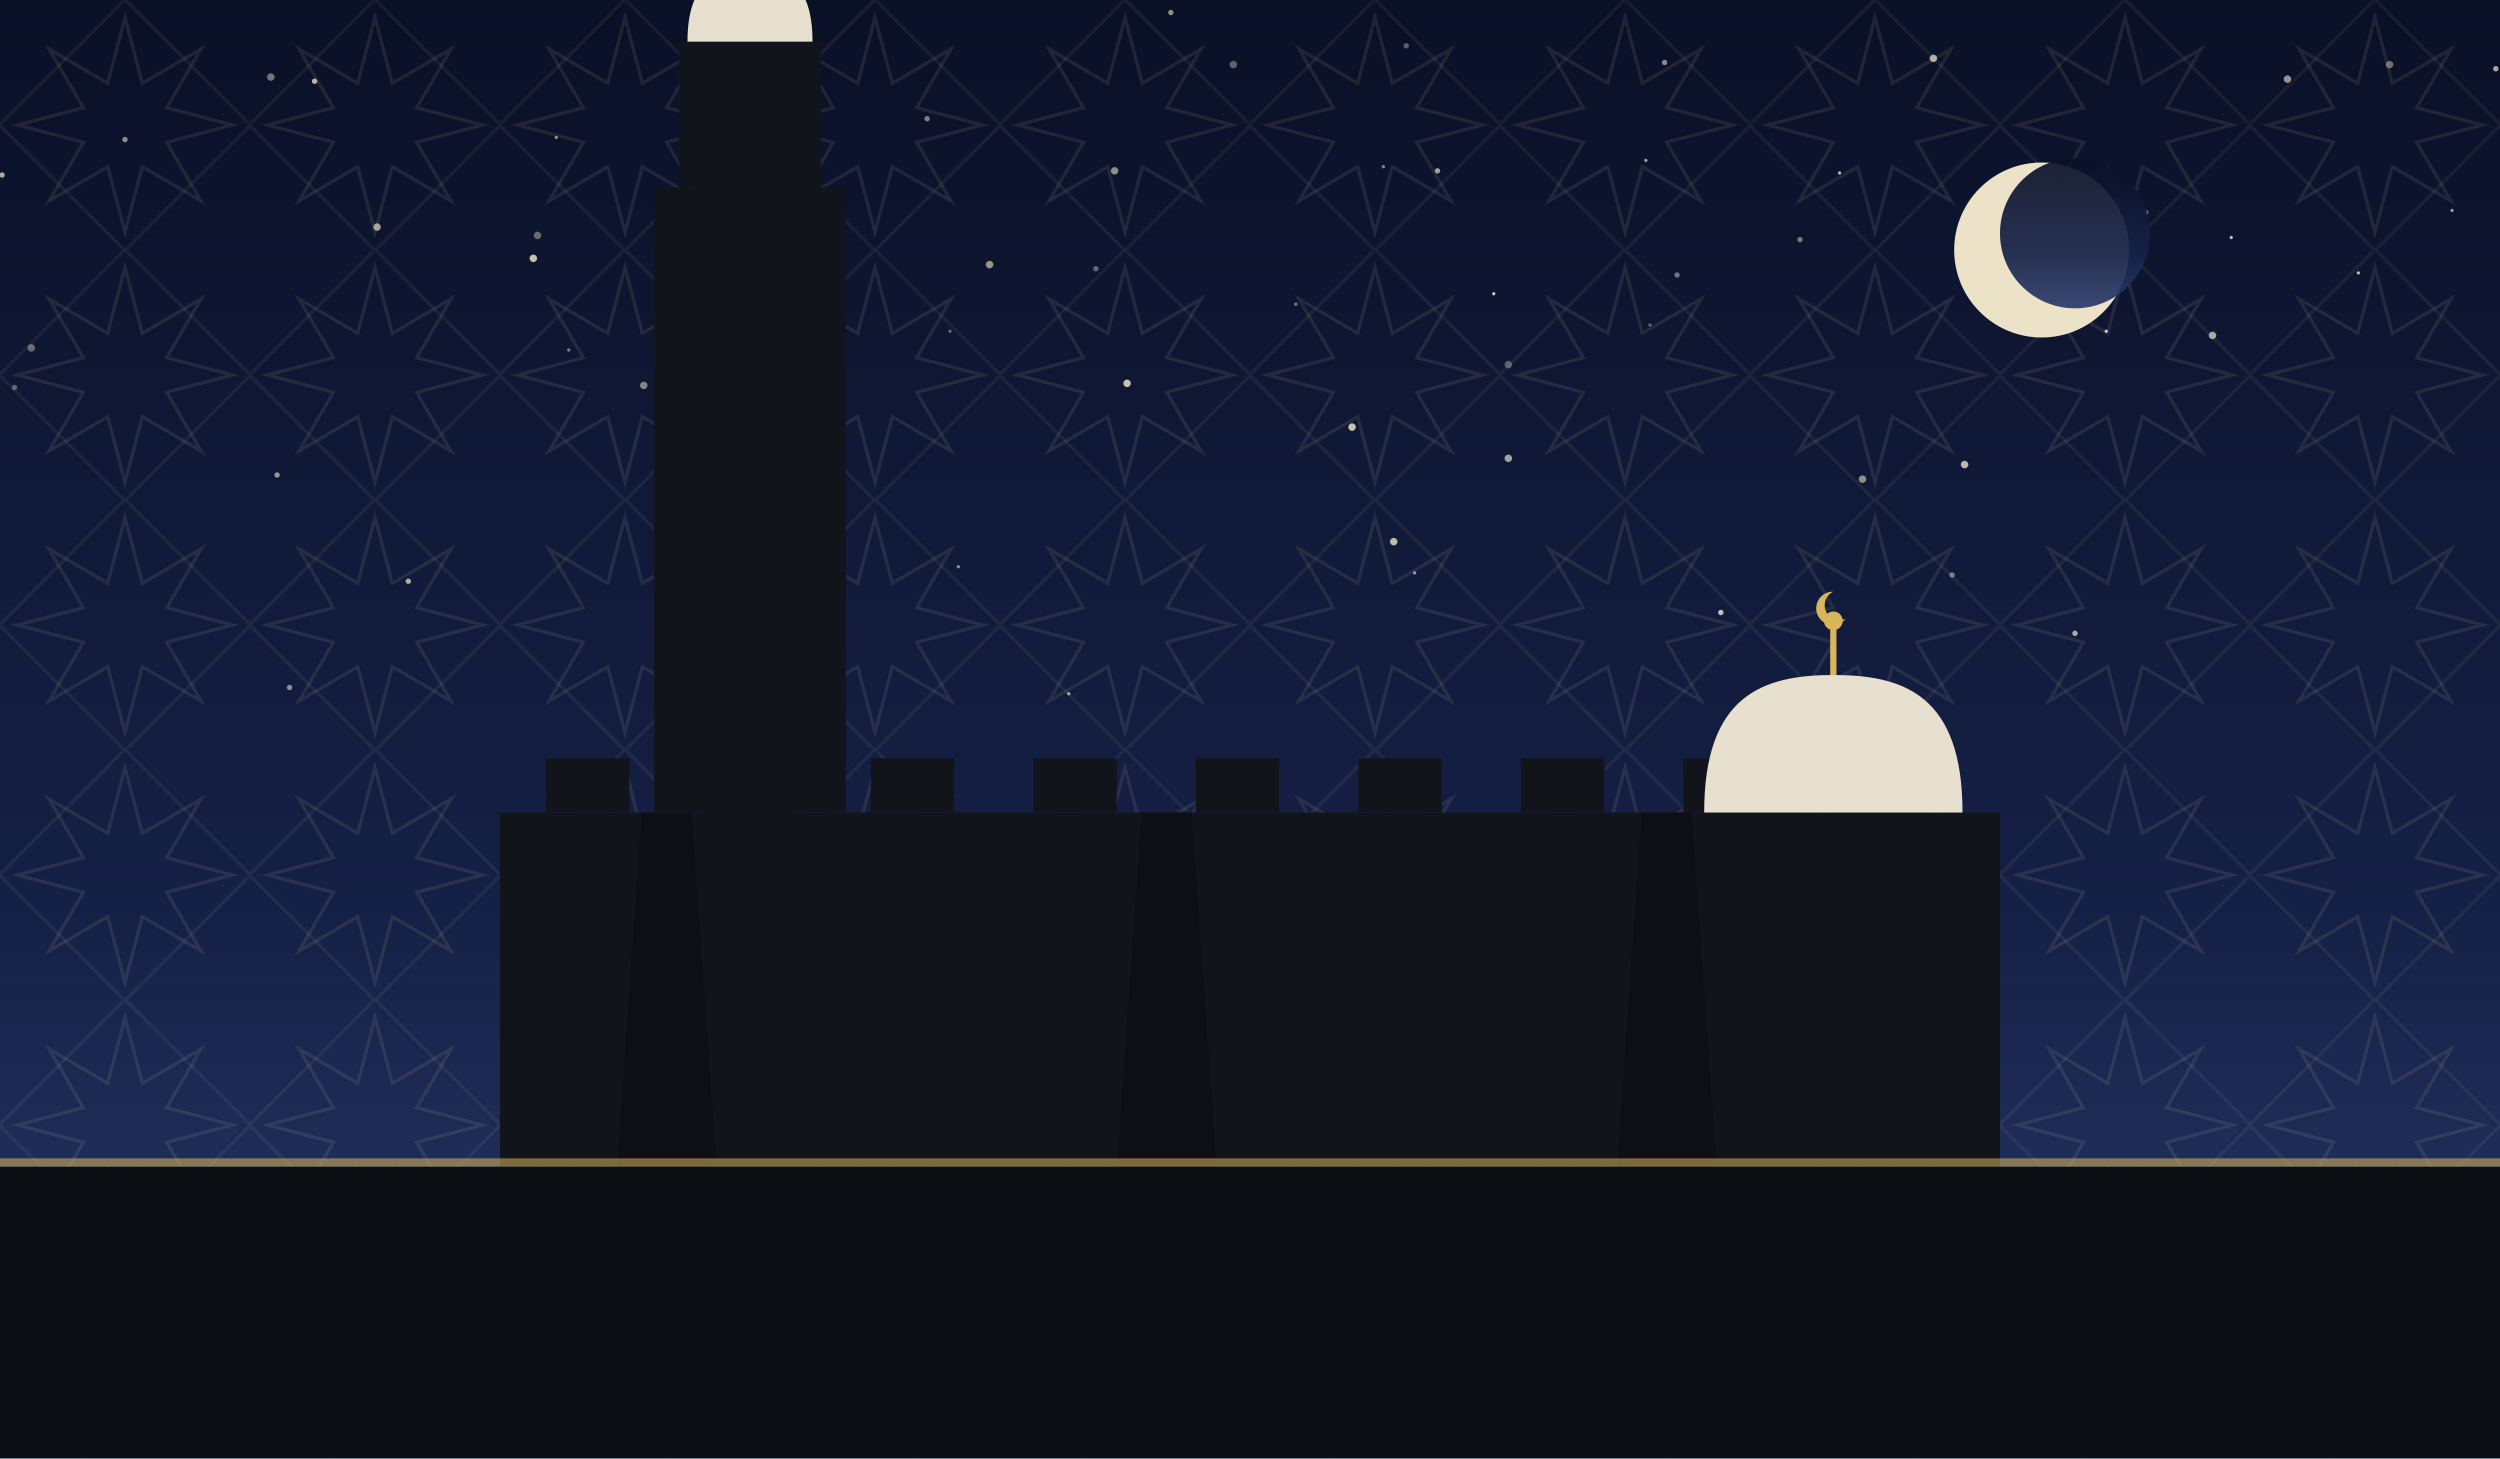
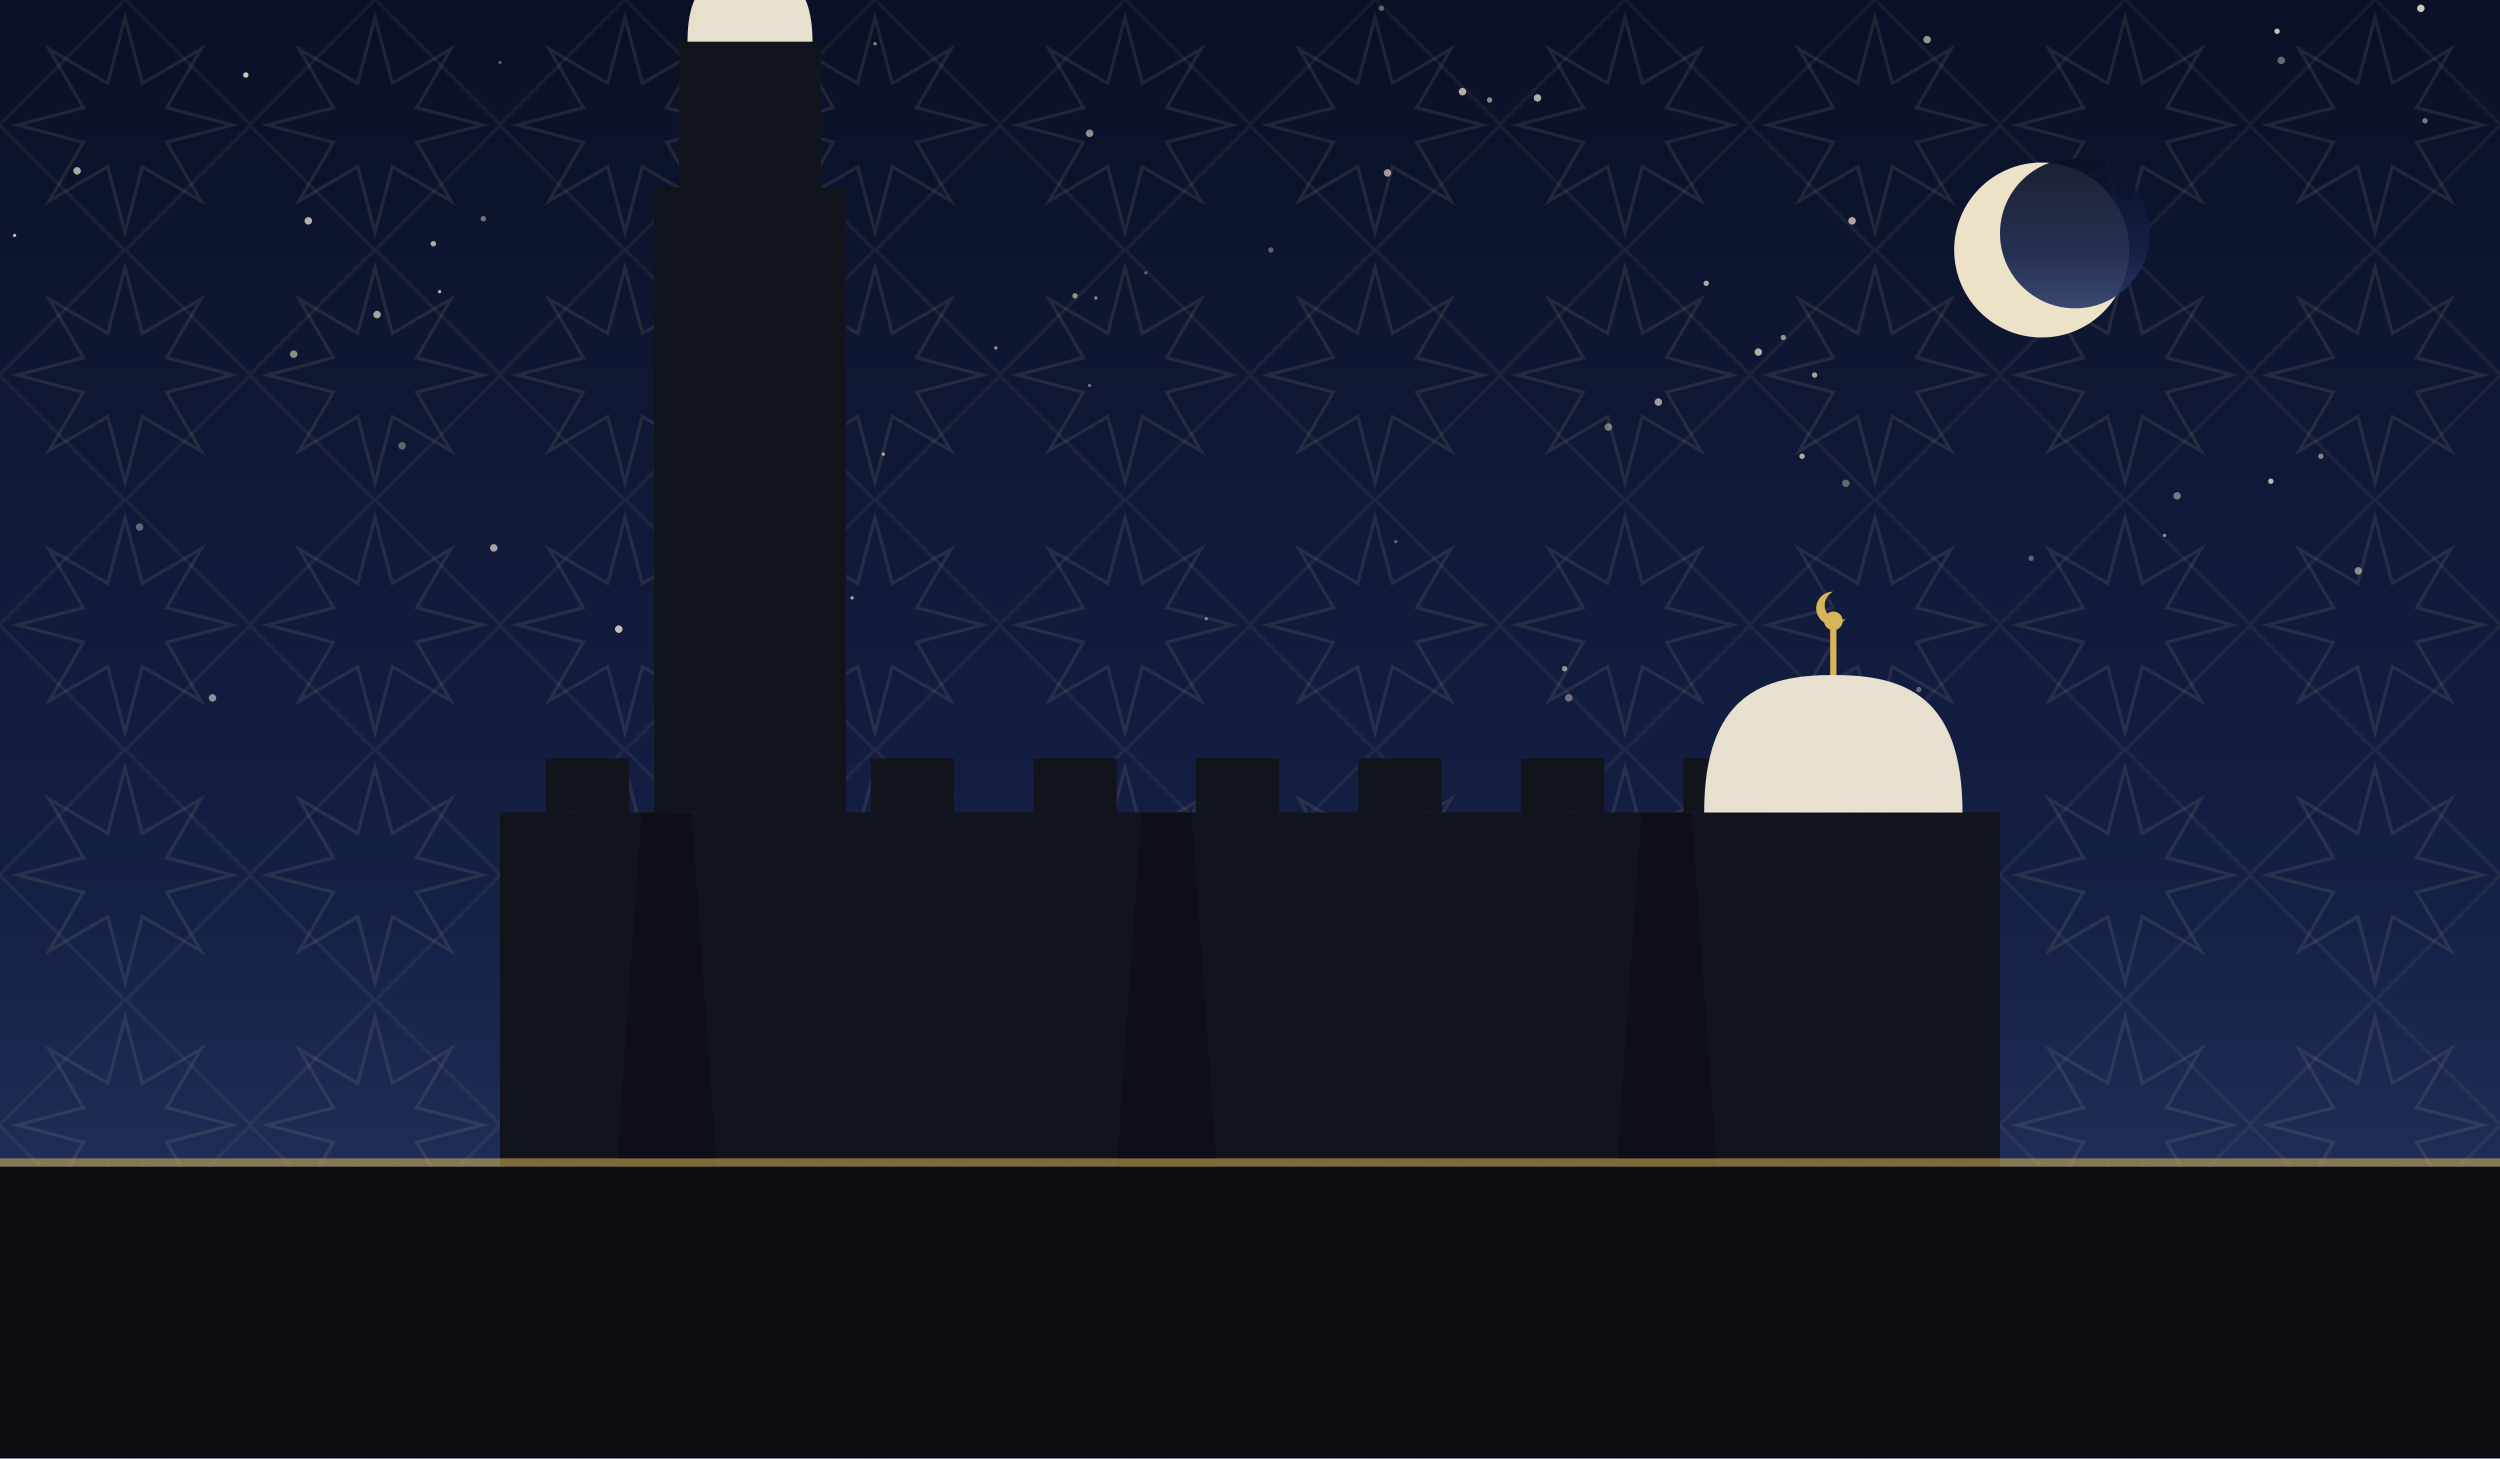
<svg xmlns="http://www.w3.org/2000/svg" viewBox="0 0 1200 700" role="img">
  <defs>
    <linearGradient id="sky" x1="0" y1="0" x2="0" y2="1">
      <stop offset="0" stop-color="#0a1026" />
      <stop offset="0.62" stop-color="#152046" />
      <stop offset="1" stop-color="#2b3a6b" />
    </linearGradient>
    <pattern id="g1" width="120" height="120" patternUnits="userSpaceOnUse">
      <polygon points="111.6,60.0 80.0,68.3 96.5,96.5 68.3,80.0 60.0,111.6 51.7,80.0 23.5,96.5 40.0,68.3 8.4,60.0 40.0,51.7 23.5,23.5 51.7,40.0 60.0,8.4 68.3,40.0 96.5,23.5 80.0,51.7" fill="none" stroke="#e8d9a8" stroke-width="1.6" opacity="0.1" />
      <rect x="17.4" y="17.4" width="85.2" height="85.2" fill="none" stroke="#e8d9a8" stroke-width="1.6" opacity="0.07" transform="rotate(45 60.0 60.0)" />
    </pattern>
  </defs>
  <rect width="1200" height="700" fill="url(#sky)" />
  <rect width="1200" height="700" fill="url(#g1)" />
-   <circle cx="1098" cy="38" r="1.8" fill="#f7ecd2" opacity="0.59" />
-   <circle cx="1132" cy="131" r="0.8" fill="#f7ecd2" opacity="0.77" />
-   <circle cx="151" cy="39" r="1.3" fill="#f7ecd2" opacity="0.74" />
-   <circle cx="675" cy="22" r="1.3" fill="#f7ecd2" opacity="0.35" />
-   <circle cx="664" cy="80" r="0.8" fill="#f7ecd2" opacity="0.55" />
-   <circle cx="1198" cy="33" r="1.3" fill="#f7ecd2" opacity="0.69" />
-   <circle cx="717" cy="141" r="0.8" fill="#f7ecd2" opacity="0.82" />
-   <circle cx="541" cy="184" r="1.8" fill="#f7ecd2" opacity="0.79" />
-   <circle cx="1030" cy="102" r="1.3" fill="#f7ecd2" opacity="0.45" />
-   <circle cx="864" cy="115" r="1.3" fill="#f7ecd2" opacity="0.45" />
-   <circle cx="883" cy="83" r="0.8" fill="#f7ecd2" opacity="0.74" />
-   <circle cx="7" cy="186" r="1.3" fill="#f7ecd2" opacity="0.37" />
-   <circle cx="996" cy="304" r="1.3" fill="#f7ecd2" opacity="0.69" />
-   <circle cx="130" cy="37" r="1.8" fill="#f7ecd2" opacity="0.45" />
-   <circle cx="649" cy="205" r="1.8" fill="#f7ecd2" opacity="0.80" />
-   <circle cx="273" cy="168" r="0.8" fill="#f7ecd2" opacity="0.49" />
-   <circle cx="562" cy="6" r="1.3" fill="#f7ecd2" opacity="0.57" />
-   <circle cx="196" cy="279" r="1.3" fill="#f7ecd2" opacity="0.69" />
-   <circle cx="15" cy="167" r="1.8" fill="#f7ecd2" opacity="0.40" />
-   <circle cx="139" cy="330" r="1.3" fill="#f7ecd2" opacity="0.55" />
-   <circle cx="928" cy="28" r="1.8" fill="#f7ecd2" opacity="0.69" />
-   <circle cx="1062" cy="161" r="1.8" fill="#f7ecd2" opacity="0.67" />
-   <circle cx="181" cy="109" r="1.8" fill="#f7ecd2" opacity="0.64" />
-   <circle cx="805" cy="132" r="1.3" fill="#f7ecd2" opacity="0.45" />
-   <circle cx="894" cy="230" r="1.8" fill="#f7ecd2" opacity="0.55" />
-   <circle cx="328" cy="83" r="0.8" fill="#f7ecd2" opacity="0.59" />
-   <circle cx="1147" cy="31" r="1.8" fill="#f7ecd2" opacity="0.42" />
-   <circle cx="1071" cy="114" r="0.8" fill="#f7ecd2" opacity="0.79" />
-   <circle cx="460" cy="272" r="0.8" fill="#f7ecd2" opacity="0.55" />
-   <circle cx="394" cy="325" r="1.8" fill="#f7ecd2" opacity="0.35" />
-   <circle cx="513" cy="333" r="0.8" fill="#f7ecd2" opacity="0.64" />
-   <circle cx="937" cy="276" r="1.3" fill="#f7ecd2" opacity="0.47" />
-   <circle cx="826" cy="294" r="1.3" fill="#f7ecd2" opacity="0.79" />
-   <circle cx="60" cy="67" r="1.3" fill="#f7ecd2" opacity="0.55" />
-   <circle cx="679" cy="275" r="0.8" fill="#f7ecd2" opacity="0.60" />
-   <circle cx="403" cy="278" r="0.8" fill="#f7ecd2" opacity="0.69" />
-   <circle cx="792" cy="156" r="0.8" fill="#f7ecd2" opacity="0.37" />
-   <circle cx="526" cy="129" r="1.3" fill="#f7ecd2" opacity="0.39" />
-   <circle cx="445" cy="57" r="1.3" fill="#f7ecd2" opacity="0.50" />
-   <circle cx="669" cy="260" r="1.8" fill="#f7ecd2" opacity="0.75" />
-   <circle cx="358" cy="198" r="1.3" fill="#f7ecd2" opacity="0.69" />
-   <circle cx="592" cy="31" r="1.8" fill="#f7ecd2" opacity="0.37" />
-   <circle cx="1011" cy="159" r="0.8" fill="#f7ecd2" opacity="0.84" />
-   <circle cx="535" cy="82" r="1.8" fill="#f7ecd2" opacity="0.55" />
-   <circle cx="724" cy="220" r="1.8" fill="#f7ecd2" opacity="0.65" />
-   <circle cx="258" cy="113" r="1.8" fill="#f7ecd2" opacity="0.39" />
-   <circle cx="1177" cy="101" r="0.8" fill="#f7ecd2" opacity="0.62" />
-   <circle cx="1" cy="84" r="1.3" fill="#f7ecd2" opacity="0.69" />
-   <circle cx="690" cy="82" r="1.3" fill="#f7ecd2" opacity="0.65" />
-   <circle cx="724" cy="175" r="1.8" fill="#f7ecd2" opacity="0.35" />
-   <circle cx="943" cy="223" r="1.8" fill="#f7ecd2" opacity="0.74" />
-   <circle cx="267" cy="66" r="0.8" fill="#f7ecd2" opacity="0.57" />
-   <circle cx="256" cy="124" r="1.8" fill="#f7ecd2" opacity="0.79" />
-   <circle cx="790" cy="77" r="0.8" fill="#f7ecd2" opacity="0.65" />
-   <circle cx="309" cy="185" r="1.8" fill="#f7ecd2" opacity="0.50" />
-   <circle cx="133" cy="228" r="1.3" fill="#f7ecd2" opacity="0.59" />
-   <circle cx="622" cy="146" r="0.8" fill="#f7ecd2" opacity="0.47" />
-   <circle cx="456" cy="159" r="0.8" fill="#f7ecd2" opacity="0.39" />
-   <circle cx="475" cy="127" r="1.8" fill="#f7ecd2" opacity="0.60" />
-   <circle cx="799" cy="30" r="1.3" fill="#f7ecd2" opacity="0.55" />
+   <circle cx="921" cy="331" r="1.3" fill="#f7ecd2" opacity="0.36" />
+   <circle cx="211" cy="140" r="0.8" fill="#f7ecd2" opacity="0.75" />
+   <circle cx="118" cy="36" r="1.3" fill="#f7ecd2" opacity="0.83" />
+   <circle cx="666" cy="83" r="1.8" fill="#f7ecd2" opacity="0.63" />
+   <circle cx="7" cy="113" r="0.8" fill="#f7ecd2" opacity="0.76" />
+   <circle cx="37" cy="82" r="1.8" fill="#f7ecd2" opacity="0.69" />
+   <circle cx="1164" cy="58" r="1.3" fill="#f7ecd2" opacity="0.47" />
+   <circle cx="772" cy="205" r="1.8" fill="#f7ecd2" opacity="0.45" />
+   <circle cx="1093" cy="15" r="1.3" fill="#f7ecd2" opacity="0.80" />
+   <circle cx="663" cy="4" r="1.3" fill="#f7ecd2" opacity="0.37" />
+   <circle cx="610" cy="120" r="1.3" fill="#f7ecd2" opacity="0.35" />
+   <circle cx="478" cy="167" r="0.8" fill="#f7ecd2" opacity="0.61" />
+   <circle cx="579" cy="297" r="0.8" fill="#f7ecd2" opacity="0.48" />
+   <circle cx="889" cy="106" r="1.8" fill="#f7ecd2" opacity="0.69" />
+   <circle cx="856" cy="162" r="1.3" fill="#f7ecd2" opacity="0.57" />
+   <circle cx="984" cy="109" r="1.3" fill="#f7ecd2" opacity="0.41" />
+   <circle cx="865" cy="219" r="1.3" fill="#f7ecd2" opacity="0.70" />
+   <circle cx="715" cy="48" r="1.3" fill="#f7ecd2" opacity="0.55" />
+   <circle cx="702" cy="44" r="1.8" fill="#f7ecd2" opacity="0.73" />
+   <circle cx="1090" cy="231" r="1.3" fill="#f7ecd2" opacity="0.75" />
+   <circle cx="751" cy="321" r="1.3" fill="#f7ecd2" opacity="0.56" />
+   <circle cx="141" cy="170" r="1.8" fill="#f7ecd2" opacity="0.55" />
+   <circle cx="148" cy="106" r="1.8" fill="#f7ecd2" opacity="0.73" />
+   <circle cx="796" cy="193" r="1.8" fill="#f7ecd2" opacity="0.63" />
+   <circle cx="237" cy="263" r="1.8" fill="#f7ecd2" opacity="0.66" />
+   <circle cx="367" cy="272" r="0.8" fill="#f7ecd2" opacity="0.59" />
+   <circle cx="394" cy="148" r="1.8" fill="#f7ecd2" opacity="0.47" />
+   <circle cx="102" cy="335" r="1.8" fill="#f7ecd2" opacity="0.55" />
+   <circle cx="523" cy="185" r="0.8" fill="#f7ecd2" opacity="0.40" />
+   <circle cx="193" cy="214" r="1.8" fill="#f7ecd2" opacity="0.37" />
+   <circle cx="240" cy="30" r="0.8" fill="#f7ecd2" opacity="0.35" />
+   <circle cx="208" cy="117" r="1.3" fill="#f7ecd2" opacity="0.71" />
+   <circle cx="409" cy="287" r="0.8" fill="#f7ecd2" opacity="0.68" />
+   <circle cx="819" cy="136" r="1.3" fill="#f7ecd2" opacity="0.69" />
+   <circle cx="886" cy="232" r="1.8" fill="#f7ecd2" opacity="0.37" />
+   <circle cx="1114" cy="219" r="1.3" fill="#f7ecd2" opacity="0.51" />
+   <circle cx="1095" cy="29" r="1.8" fill="#f7ecd2" opacity="0.40" />
+   <circle cx="1045" cy="238" r="1.8" fill="#f7ecd2" opacity="0.45" />
+   <circle cx="1132" cy="274" r="1.8" fill="#f7ecd2" opacity="0.53" />
+   <circle cx="420" cy="21" r="0.8" fill="#f7ecd2" opacity="0.55" />
+   <circle cx="181" cy="151" r="1.8" fill="#f7ecd2" opacity="0.66" />
+   <circle cx="871" cy="180" r="1.3" fill="#f7ecd2" opacity="0.65" />
+   <circle cx="978" cy="156" r="0.8" fill="#f7ecd2" opacity="0.53" />
+   <circle cx="526" cy="143" r="0.8" fill="#f7ecd2" opacity="0.53" />
+   <circle cx="67" cy="253" r="1.8" fill="#f7ecd2" opacity="0.36" />
+   <circle cx="297" cy="302" r="1.8" fill="#f7ecd2" opacity="0.79" />
+   <circle cx="424" cy="218" r="0.8" fill="#f7ecd2" opacity="0.67" />
+   <circle cx="232" cy="105" r="1.3" fill="#f7ecd2" opacity="0.45" />
+   <circle cx="753" cy="335" r="1.8" fill="#f7ecd2" opacity="0.40" />
+   <circle cx="523" cy="64" r="1.8" fill="#f7ecd2" opacity="0.57" />
+   <circle cx="670" cy="260" r="0.8" fill="#f7ecd2" opacity="0.35" />
+   <circle cx="738" cy="47" r="1.8" fill="#f7ecd2" opacity="0.71" />
+   <circle cx="1039" cy="257" r="0.8" fill="#f7ecd2" opacity="0.58" />
+   <circle cx="349" cy="6" r="1.3" fill="#f7ecd2" opacity="0.79" />
+   <circle cx="516" cy="142" r="1.3" fill="#f7ecd2" opacity="0.57" />
+   <circle cx="844" cy="169" r="1.8" fill="#f7ecd2" opacity="0.71" />
+   <circle cx="925" cy="19" r="1.8" fill="#f7ecd2" opacity="0.60" />
+   <circle cx="975" cy="268" r="1.3" fill="#f7ecd2" opacity="0.35" />
+   <circle cx="1162" cy="4" r="1.8" fill="#f7ecd2" opacity="0.83" />
+   <circle cx="550" cy="131" r="0.8" fill="#f7ecd2" opacity="0.35" />
  <circle cx="980" cy="120" r="42" fill="#f6ecd0" opacity="0.95" />
  <circle cx="996" cy="112" r="36" fill="url(#sky)" opacity="0.92" />
  <rect x="240" y="390" width="720" height="170" fill="#12141c" />
  <rect x="262" y="364" width="40" height="26" fill="#12141c" />
  <rect x="340" y="364" width="40" height="26" fill="#12141c" />
  <rect x="418" y="364" width="40" height="26" fill="#12141c" />
  <rect x="496" y="364" width="40" height="26" fill="#12141c" />
  <rect x="574" y="364" width="40" height="26" fill="#12141c" />
  <rect x="652" y="364" width="40" height="26" fill="#12141c" />
  <rect x="730" y="364" width="40" height="26" fill="#12141c" />
  <rect x="808" y="364" width="40" height="26" fill="#12141c" />
  <rect x="886" y="364" width="40" height="26" fill="#12141c" />
  <path d="M 296 560 L 308 390 L 332 390 L 344 560 Z" fill="#0c0e14" opacity="0.8" />
  <path d="M 536 560 L 548 390 L 572 390 L 584 560 Z" fill="#0c0e14" opacity="0.8" />
  <path d="M 776 560 L 788 390 L 812 390 L 824 560 Z" fill="#0c0e14" opacity="0.8" />
  <path d="M 818 390 C 818 333.9, 845.9 324, 880 324 C 914.1 324, 942 333.9, 942 390 Z" fill="#e8e0cf" />
  <line x1="880" y1="324" x2="880" y2="302" stroke="#d8b45a" stroke-width="3" />
  <circle cx="880" cy="298" r="4.5" fill="#d8b45a" />
  <path d="M 880 284 a 8 8 0 1 0 6 13 a 6.4 6.4 0 1 1 -6 -13 Z" fill="#d8b45a" />
  <rect x="314" y="90" width="92" height="300" fill="#12141c" />
  <rect x="326" y="20" width="68" height="70" fill="#12141c" />
  <path d="M 330 20 C 330 -8.9, 343.5 -14, 360 -14 C 376.5 -14, 390 -8.9, 390 20 Z" fill="#e8e0cf" />
  <line x1="360" y1="-14" x2="360" y2="-36" stroke="#d8b45a" stroke-width="3" />
  <circle cx="360" cy="-40" r="4.5" fill="#d8b45a" />
  <path d="M 360 -54 a 8 8 0 1 0 6 13 a 6.4 6.4 0 1 1 -6 -13 Z" fill="#d8b45a" />
  <rect x="0" y="560" width="1200" height="140" fill="#0c0e14" />
  <rect x="0" y="556" width="1200" height="4" fill="#d8b45a" opacity="0.55" />
</svg>
